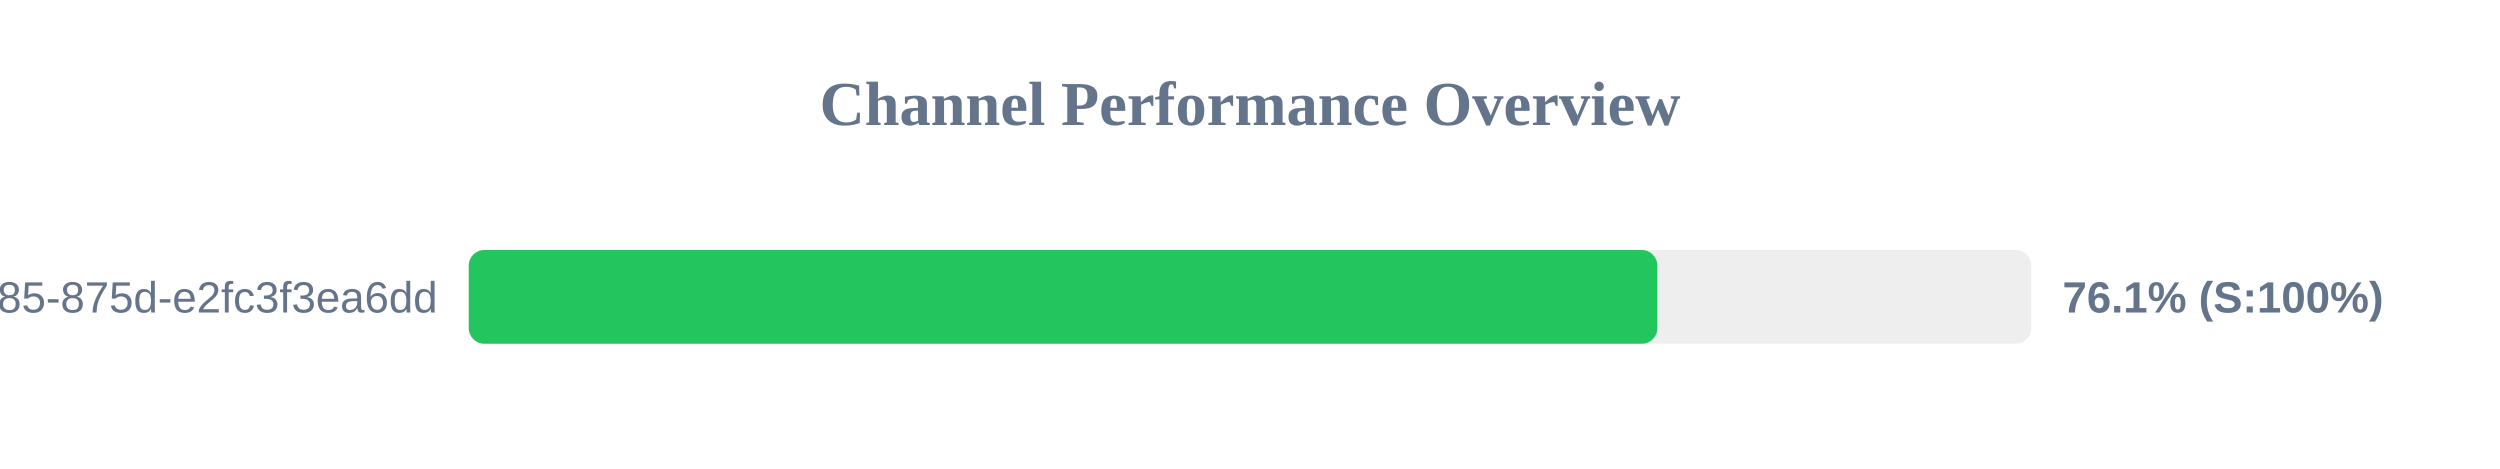
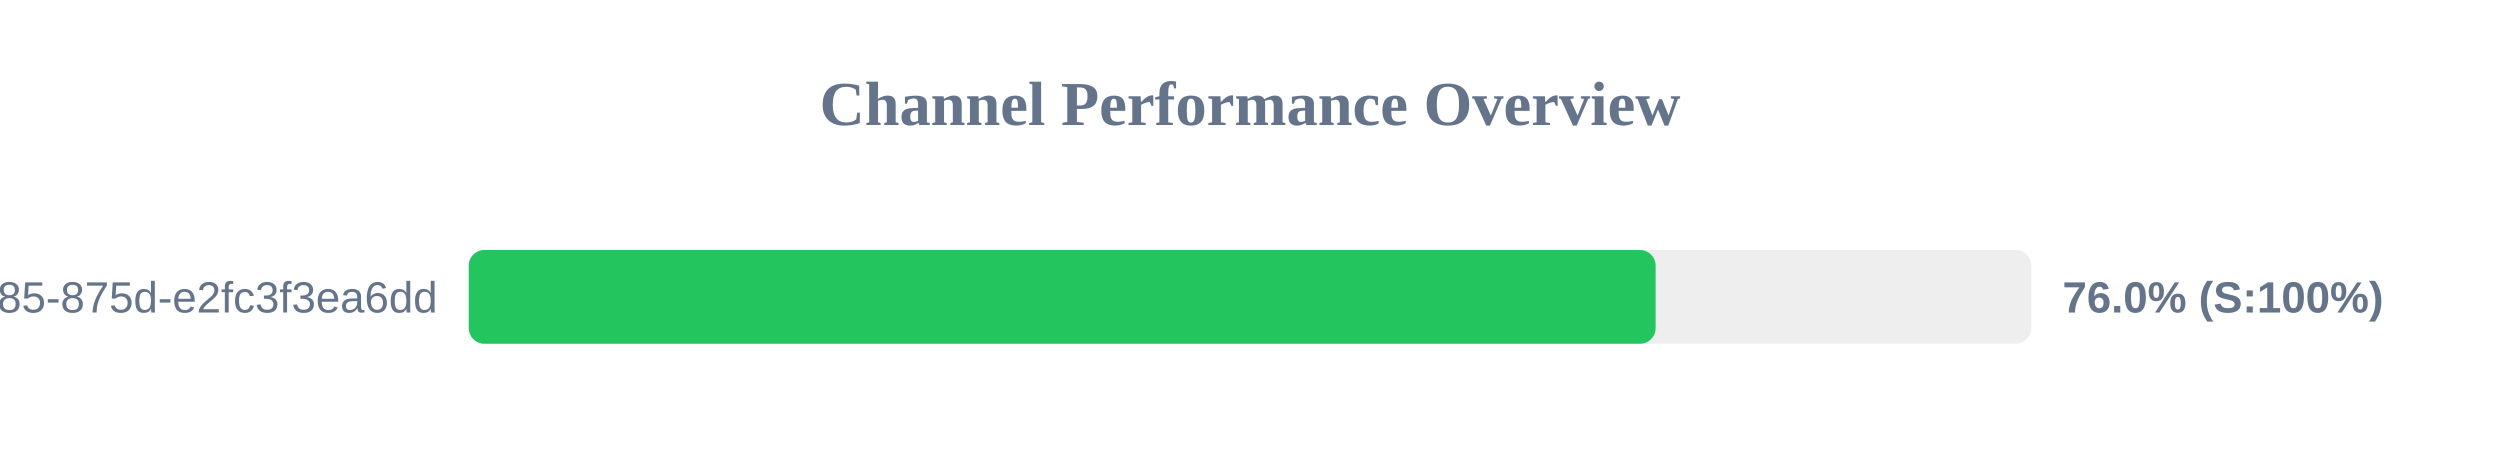
<svg xmlns="http://www.w3.org/2000/svg" width="800" height="150" version="1.1">
  <style>
        .row { font: 14px Arial; fill: #64748b; }
        .score { font: bold 14px Arial; fill: #64748b; }
    </style>
  <text x="400" y="40" text-anchor="middle" font-size="20px" font-weight="bold" fill="#64748b">Channel Performance Overview</text>
  <rect x="150" y="80" width="500" height="30" fill="#eee" rx="5" />
-   <rect x="150" y="80" width="380.35" height="30" fill="#22c55e" rx="5" />
+   <rect x="150" y="80" width="379.8" height="30" fill="#22c55e" rx="5" />
  <text x="140" y="100" text-anchor="end" class="row">?uuid=1045aedf-053c-4585-875d-e2fc3f3ea6dd</text>
-   <text x="660" y="100" text-anchor="start" class="score">76.1% (S:100%)</text>
+   <text x="660" y="100" text-anchor="start" class="score">76.0% (S:100%)</text>
</svg>
